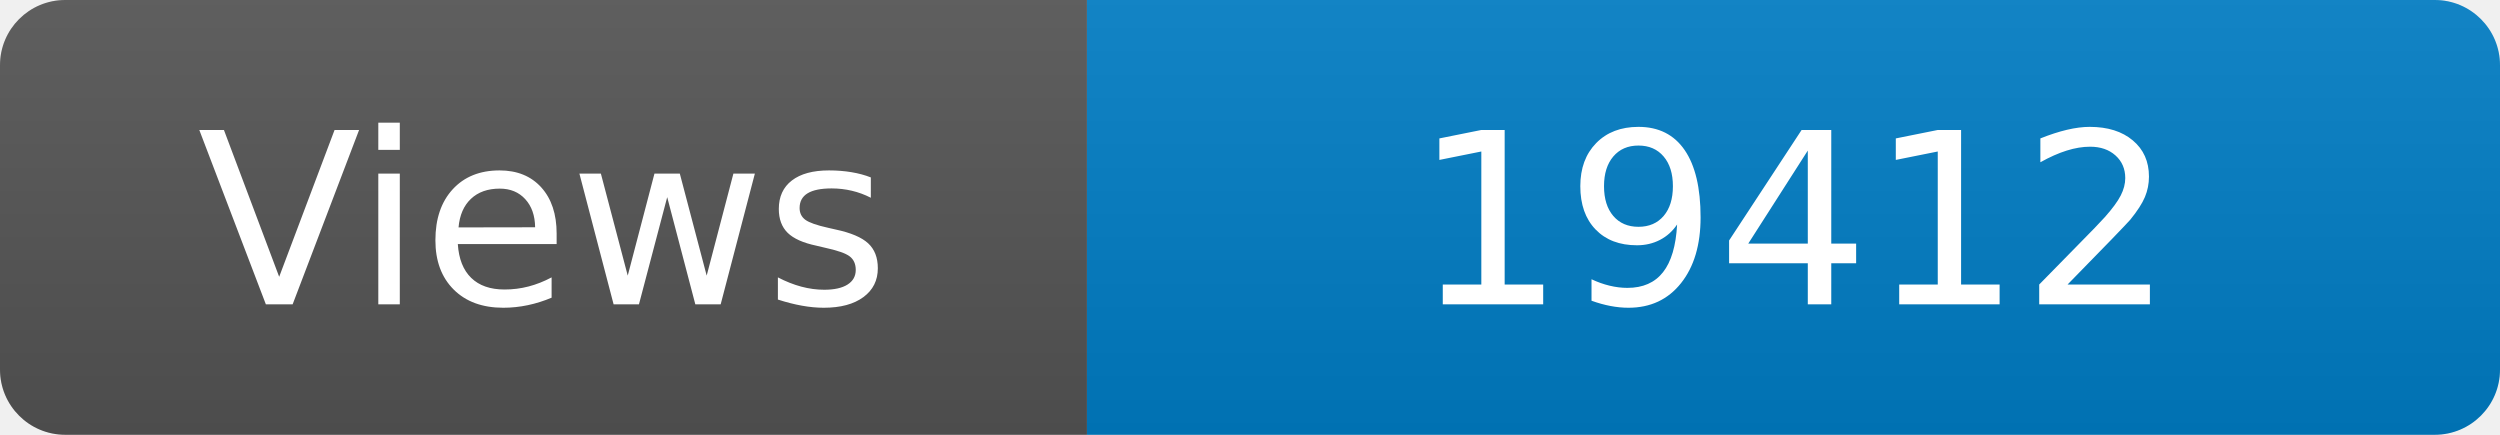
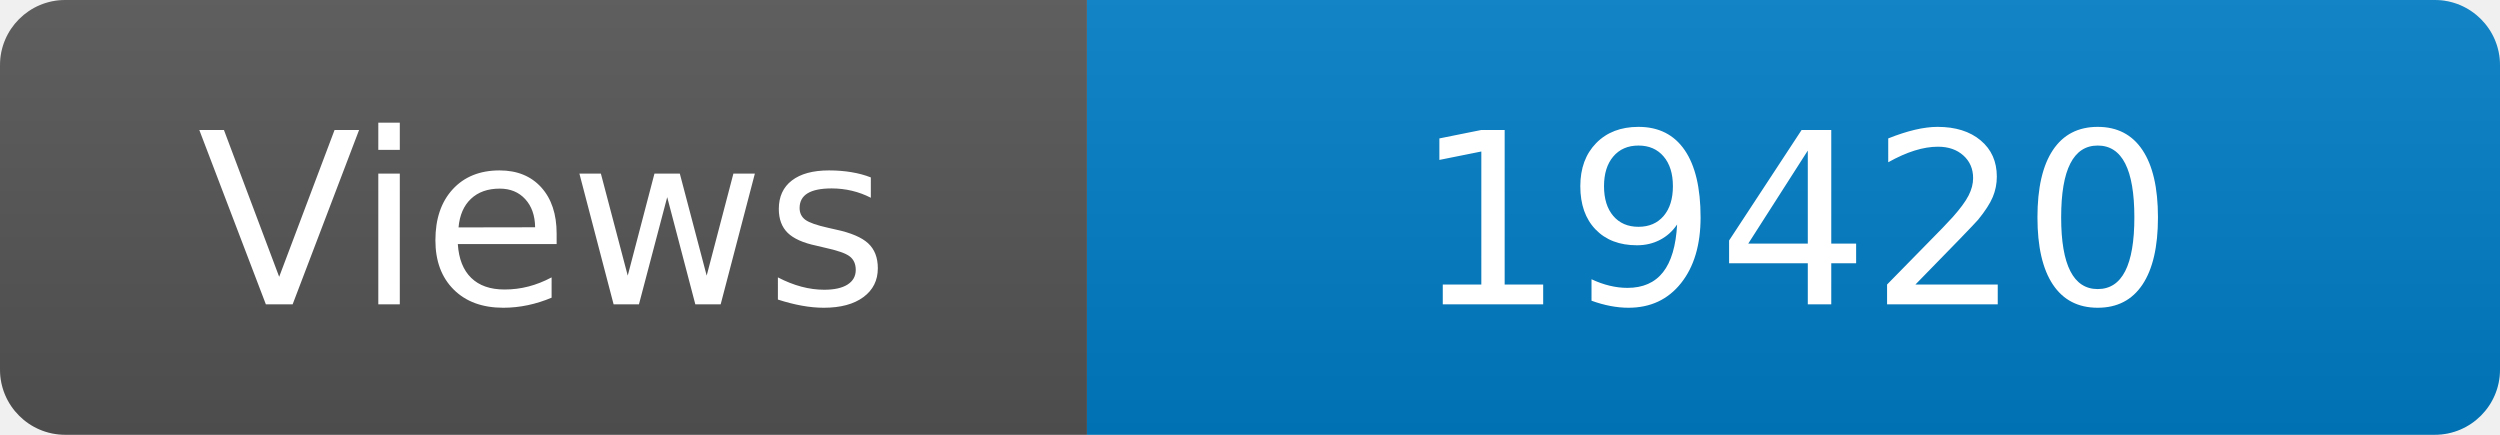
<svg xmlns="http://www.w3.org/2000/svg" width="115" height="20" role="img" aria-label="Maintained?: yes">
  <linearGradient id="s" x2="0" y2="100%">
    <stop offset="0" stop-color="#bbb" stop-opacity=".1" />
    <stop offset="1" stop-opacity=".1" />
  </linearGradient>
  <clipPath id="r">
    <rect width="115" height="20" rx="3" fill="#fff" />
  </clipPath>
  <g clip-path="url(#r)">
    <rect width="50" height="20" fill="#555" />
    <rect x="50" width="160" height="20" fill="#007ec6" />
    <rect width="115" height="20" fill="url(#s)" />
  </g>
  <g fill="#fff" text-anchor="middle" font-family="Verdana,Geneva,DejaVu Sans,sans-serif" font-size="110">
    <text x="250" y="140" transform="scale(.1)" fill="#fff">Views</text>
-     <text x="825" y="140" transform="scale(.1)" fill="#fff">19412</text>
+     <text x="825" y="140" transform="scale(.1)" fill="#fff">19420</text>
  </g>
</svg>
